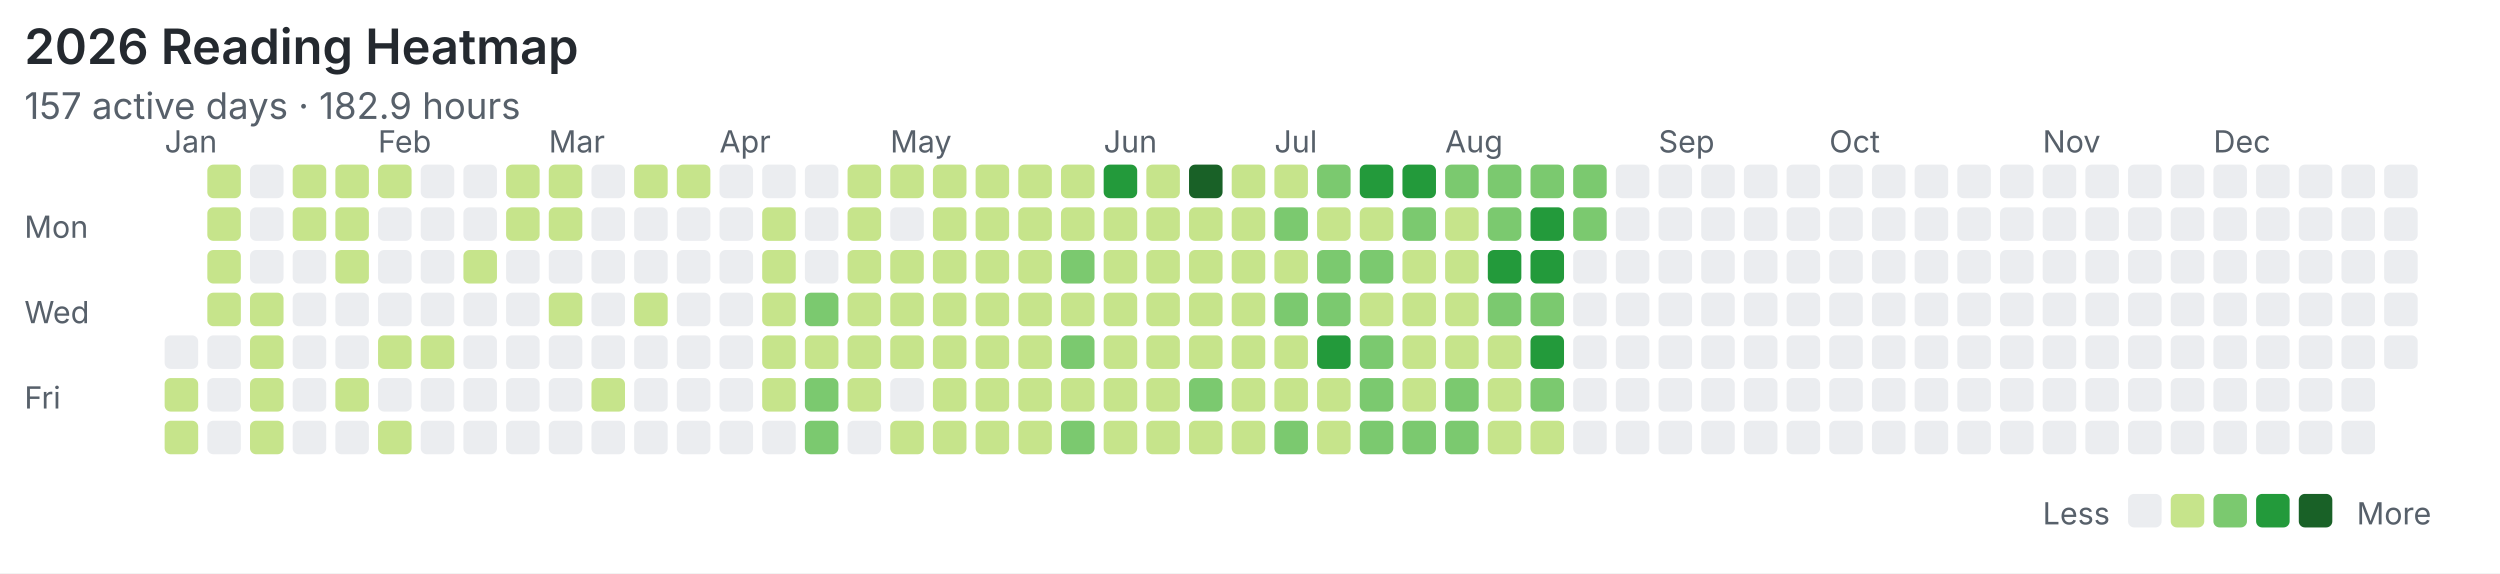
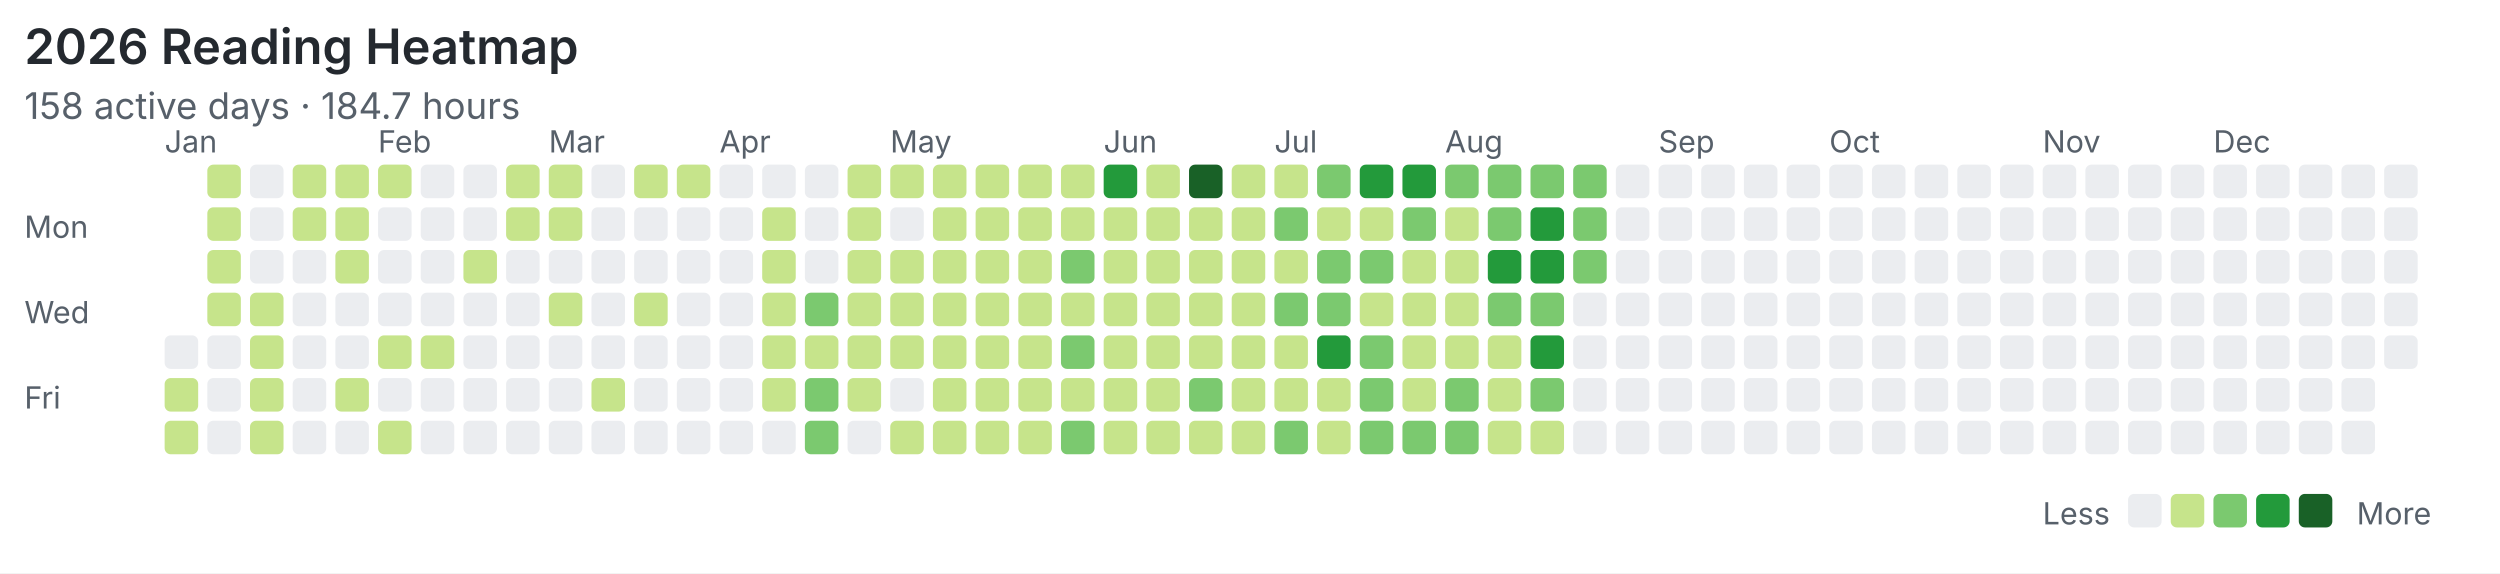
<svg xmlns="http://www.w3.org/2000/svg" width="820" height="188" viewBox="0 0 820 188">
  <rect width="100%" height="100%" fill="#ffffff" />
  <style>text{font-family:system-ui,-apple-system,"Segoe UI",sans-serif;fill:#57606a}.title{font-size:16px;font-weight:600;fill:#24292f}.meta{font-size:12px}.label{font-size:10px}</style>
  <text class="title" x="8" y="21">2026 Reading Heatmap</text>
-   <text class="meta" x="8" y="39">157 active days · 182.9 hours</text>
+   <text class="meta" x="8" y="39">158 active days · 184.7 hours</text>
  <text class="label" x="8" y="78">Mon</text>
  <text class="label" x="8" y="106">Wed</text>
  <text class="label" x="8" y="134">Fri</text>
  <text class="label" x="54" y="50">Jan</text>
  <text class="label" x="124" y="50">Feb</text>
  <text class="label" x="180" y="50">Mar</text>
  <text class="label" x="236" y="50">Apr</text>
  <text class="label" x="292" y="50">May</text>
  <text class="label" x="362" y="50">Jun</text>
  <text class="label" x="418" y="50">Jul</text>
  <text class="label" x="474" y="50">Aug</text>
  <text class="label" x="544" y="50">Sep</text>
  <text class="label" x="600" y="50">Oct</text>
  <text class="label" x="670" y="50">Nov</text>
  <text class="label" x="726" y="50">Dec</text>
  <rect x="54" y="110" width="11" height="11" rx="2" fill="#ebedf0" />
  <rect x="54" y="124" width="11" height="11" rx="2" fill="#c6e48b" />
  <rect x="54" y="138" width="11" height="11" rx="2" fill="#c6e48b" />
  <rect x="68" y="54" width="11" height="11" rx="2" fill="#c6e48b" />
  <rect x="68" y="68" width="11" height="11" rx="2" fill="#c6e48b" />
  <rect x="68" y="82" width="11" height="11" rx="2" fill="#c6e48b" />
  <rect x="68" y="96" width="11" height="11" rx="2" fill="#c6e48b" />
  <rect x="68" y="110" width="11" height="11" rx="2" fill="#ebedf0" />
  <rect x="68" y="124" width="11" height="11" rx="2" fill="#ebedf0" />
  <rect x="68" y="138" width="11" height="11" rx="2" fill="#ebedf0" />
  <rect x="82" y="54" width="11" height="11" rx="2" fill="#ebedf0" />
  <rect x="82" y="68" width="11" height="11" rx="2" fill="#ebedf0" />
  <rect x="82" y="82" width="11" height="11" rx="2" fill="#ebedf0" />
  <rect x="82" y="96" width="11" height="11" rx="2" fill="#c6e48b" />
  <rect x="82" y="110" width="11" height="11" rx="2" fill="#c6e48b" />
  <rect x="82" y="124" width="11" height="11" rx="2" fill="#c6e48b" />
  <rect x="82" y="138" width="11" height="11" rx="2" fill="#c6e48b" />
  <rect x="96" y="54" width="11" height="11" rx="2" fill="#c6e48b" />
  <rect x="96" y="68" width="11" height="11" rx="2" fill="#c6e48b" />
  <rect x="96" y="82" width="11" height="11" rx="2" fill="#ebedf0" />
  <rect x="96" y="96" width="11" height="11" rx="2" fill="#ebedf0" />
  <rect x="96" y="110" width="11" height="11" rx="2" fill="#ebedf0" />
  <rect x="96" y="124" width="11" height="11" rx="2" fill="#ebedf0" />
  <rect x="96" y="138" width="11" height="11" rx="2" fill="#ebedf0" />
  <rect x="110" y="54" width="11" height="11" rx="2" fill="#c6e48b" />
  <rect x="110" y="68" width="11" height="11" rx="2" fill="#c6e48b" />
  <rect x="110" y="82" width="11" height="11" rx="2" fill="#c6e48b" />
  <rect x="110" y="96" width="11" height="11" rx="2" fill="#ebedf0" />
  <rect x="110" y="110" width="11" height="11" rx="2" fill="#ebedf0" />
  <rect x="110" y="124" width="11" height="11" rx="2" fill="#c6e48b" />
  <rect x="110" y="138" width="11" height="11" rx="2" fill="#ebedf0" />
  <rect x="124" y="54" width="11" height="11" rx="2" fill="#c6e48b" />
  <rect x="124" y="68" width="11" height="11" rx="2" fill="#ebedf0" />
  <rect x="124" y="82" width="11" height="11" rx="2" fill="#ebedf0" />
  <rect x="124" y="96" width="11" height="11" rx="2" fill="#ebedf0" />
  <rect x="124" y="110" width="11" height="11" rx="2" fill="#c6e48b" />
  <rect x="124" y="124" width="11" height="11" rx="2" fill="#ebedf0" />
  <rect x="124" y="138" width="11" height="11" rx="2" fill="#c6e48b" />
  <rect x="138" y="54" width="11" height="11" rx="2" fill="#ebedf0" />
  <rect x="138" y="68" width="11" height="11" rx="2" fill="#ebedf0" />
  <rect x="138" y="82" width="11" height="11" rx="2" fill="#ebedf0" />
  <rect x="138" y="96" width="11" height="11" rx="2" fill="#ebedf0" />
  <rect x="138" y="110" width="11" height="11" rx="2" fill="#c6e48b" />
  <rect x="138" y="124" width="11" height="11" rx="2" fill="#ebedf0" />
  <rect x="138" y="138" width="11" height="11" rx="2" fill="#ebedf0" />
  <rect x="152" y="54" width="11" height="11" rx="2" fill="#ebedf0" />
  <rect x="152" y="68" width="11" height="11" rx="2" fill="#ebedf0" />
  <rect x="152" y="82" width="11" height="11" rx="2" fill="#c6e48b" />
  <rect x="152" y="96" width="11" height="11" rx="2" fill="#ebedf0" />
  <rect x="152" y="110" width="11" height="11" rx="2" fill="#ebedf0" />
  <rect x="152" y="124" width="11" height="11" rx="2" fill="#ebedf0" />
  <rect x="152" y="138" width="11" height="11" rx="2" fill="#ebedf0" />
  <rect x="166" y="54" width="11" height="11" rx="2" fill="#c6e48b" />
  <rect x="166" y="68" width="11" height="11" rx="2" fill="#c6e48b" />
  <rect x="166" y="82" width="11" height="11" rx="2" fill="#ebedf0" />
  <rect x="166" y="96" width="11" height="11" rx="2" fill="#ebedf0" />
  <rect x="166" y="110" width="11" height="11" rx="2" fill="#ebedf0" />
  <rect x="166" y="124" width="11" height="11" rx="2" fill="#ebedf0" />
  <rect x="166" y="138" width="11" height="11" rx="2" fill="#ebedf0" />
  <rect x="180" y="54" width="11" height="11" rx="2" fill="#c6e48b" />
  <rect x="180" y="68" width="11" height="11" rx="2" fill="#c6e48b" />
  <rect x="180" y="82" width="11" height="11" rx="2" fill="#ebedf0" />
  <rect x="180" y="96" width="11" height="11" rx="2" fill="#c6e48b" />
  <rect x="180" y="110" width="11" height="11" rx="2" fill="#ebedf0" />
  <rect x="180" y="124" width="11" height="11" rx="2" fill="#ebedf0" />
  <rect x="180" y="138" width="11" height="11" rx="2" fill="#ebedf0" />
  <rect x="194" y="54" width="11" height="11" rx="2" fill="#ebedf0" />
  <rect x="194" y="68" width="11" height="11" rx="2" fill="#ebedf0" />
  <rect x="194" y="82" width="11" height="11" rx="2" fill="#ebedf0" />
  <rect x="194" y="96" width="11" height="11" rx="2" fill="#ebedf0" />
  <rect x="194" y="110" width="11" height="11" rx="2" fill="#ebedf0" />
  <rect x="194" y="124" width="11" height="11" rx="2" fill="#c6e48b" />
  <rect x="194" y="138" width="11" height="11" rx="2" fill="#ebedf0" />
  <rect x="208" y="54" width="11" height="11" rx="2" fill="#c6e48b" />
  <rect x="208" y="68" width="11" height="11" rx="2" fill="#ebedf0" />
  <rect x="208" y="82" width="11" height="11" rx="2" fill="#ebedf0" />
  <rect x="208" y="96" width="11" height="11" rx="2" fill="#c6e48b" />
  <rect x="208" y="110" width="11" height="11" rx="2" fill="#ebedf0" />
  <rect x="208" y="124" width="11" height="11" rx="2" fill="#ebedf0" />
  <rect x="208" y="138" width="11" height="11" rx="2" fill="#ebedf0" />
  <rect x="222" y="54" width="11" height="11" rx="2" fill="#c6e48b" />
  <rect x="222" y="68" width="11" height="11" rx="2" fill="#ebedf0" />
  <rect x="222" y="82" width="11" height="11" rx="2" fill="#ebedf0" />
  <rect x="222" y="96" width="11" height="11" rx="2" fill="#ebedf0" />
  <rect x="222" y="110" width="11" height="11" rx="2" fill="#ebedf0" />
  <rect x="222" y="124" width="11" height="11" rx="2" fill="#ebedf0" />
  <rect x="222" y="138" width="11" height="11" rx="2" fill="#ebedf0" />
  <rect x="236" y="54" width="11" height="11" rx="2" fill="#ebedf0" />
  <rect x="236" y="68" width="11" height="11" rx="2" fill="#ebedf0" />
  <rect x="236" y="82" width="11" height="11" rx="2" fill="#ebedf0" />
  <rect x="236" y="96" width="11" height="11" rx="2" fill="#ebedf0" />
  <rect x="236" y="110" width="11" height="11" rx="2" fill="#ebedf0" />
  <rect x="236" y="124" width="11" height="11" rx="2" fill="#ebedf0" />
  <rect x="236" y="138" width="11" height="11" rx="2" fill="#ebedf0" />
  <rect x="250" y="54" width="11" height="11" rx="2" fill="#ebedf0" />
  <rect x="250" y="68" width="11" height="11" rx="2" fill="#c6e48b" />
  <rect x="250" y="82" width="11" height="11" rx="2" fill="#c6e48b" />
  <rect x="250" y="96" width="11" height="11" rx="2" fill="#c6e48b" />
  <rect x="250" y="110" width="11" height="11" rx="2" fill="#c6e48b" />
  <rect x="250" y="124" width="11" height="11" rx="2" fill="#c6e48b" />
  <rect x="250" y="138" width="11" height="11" rx="2" fill="#ebedf0" />
  <rect x="264" y="54" width="11" height="11" rx="2" fill="#ebedf0" />
  <rect x="264" y="68" width="11" height="11" rx="2" fill="#ebedf0" />
  <rect x="264" y="82" width="11" height="11" rx="2" fill="#ebedf0" />
  <rect x="264" y="96" width="11" height="11" rx="2" fill="#7bc96f" />
  <rect x="264" y="110" width="11" height="11" rx="2" fill="#c6e48b" />
  <rect x="264" y="124" width="11" height="11" rx="2" fill="#7bc96f" />
  <rect x="264" y="138" width="11" height="11" rx="2" fill="#7bc96f" />
  <rect x="278" y="54" width="11" height="11" rx="2" fill="#c6e48b" />
  <rect x="278" y="68" width="11" height="11" rx="2" fill="#c6e48b" />
  <rect x="278" y="82" width="11" height="11" rx="2" fill="#c6e48b" />
  <rect x="278" y="96" width="11" height="11" rx="2" fill="#c6e48b" />
  <rect x="278" y="110" width="11" height="11" rx="2" fill="#c6e48b" />
  <rect x="278" y="124" width="11" height="11" rx="2" fill="#c6e48b" />
  <rect x="278" y="138" width="11" height="11" rx="2" fill="#ebedf0" />
  <rect x="292" y="54" width="11" height="11" rx="2" fill="#c6e48b" />
  <rect x="292" y="68" width="11" height="11" rx="2" fill="#ebedf0" />
  <rect x="292" y="82" width="11" height="11" rx="2" fill="#c6e48b" />
  <rect x="292" y="96" width="11" height="11" rx="2" fill="#c6e48b" />
  <rect x="292" y="110" width="11" height="11" rx="2" fill="#c6e48b" />
  <rect x="292" y="124" width="11" height="11" rx="2" fill="#ebedf0" />
  <rect x="292" y="138" width="11" height="11" rx="2" fill="#c6e48b" />
  <rect x="306" y="54" width="11" height="11" rx="2" fill="#c6e48b" />
  <rect x="306" y="68" width="11" height="11" rx="2" fill="#c6e48b" />
  <rect x="306" y="82" width="11" height="11" rx="2" fill="#c6e48b" />
  <rect x="306" y="96" width="11" height="11" rx="2" fill="#c6e48b" />
  <rect x="306" y="110" width="11" height="11" rx="2" fill="#c6e48b" />
  <rect x="306" y="124" width="11" height="11" rx="2" fill="#c6e48b" />
  <rect x="306" y="138" width="11" height="11" rx="2" fill="#c6e48b" />
  <rect x="320" y="54" width="11" height="11" rx="2" fill="#c6e48b" />
  <rect x="320" y="68" width="11" height="11" rx="2" fill="#c6e48b" />
  <rect x="320" y="82" width="11" height="11" rx="2" fill="#c6e48b" />
  <rect x="320" y="96" width="11" height="11" rx="2" fill="#c6e48b" />
  <rect x="320" y="110" width="11" height="11" rx="2" fill="#c6e48b" />
  <rect x="320" y="124" width="11" height="11" rx="2" fill="#c6e48b" />
  <rect x="320" y="138" width="11" height="11" rx="2" fill="#c6e48b" />
  <rect x="334" y="54" width="11" height="11" rx="2" fill="#c6e48b" />
  <rect x="334" y="68" width="11" height="11" rx="2" fill="#c6e48b" />
  <rect x="334" y="82" width="11" height="11" rx="2" fill="#c6e48b" />
  <rect x="334" y="96" width="11" height="11" rx="2" fill="#c6e48b" />
  <rect x="334" y="110" width="11" height="11" rx="2" fill="#c6e48b" />
  <rect x="334" y="124" width="11" height="11" rx="2" fill="#c6e48b" />
  <rect x="334" y="138" width="11" height="11" rx="2" fill="#c6e48b" />
  <rect x="348" y="54" width="11" height="11" rx="2" fill="#c6e48b" />
  <rect x="348" y="68" width="11" height="11" rx="2" fill="#c6e48b" />
  <rect x="348" y="82" width="11" height="11" rx="2" fill="#7bc96f" />
  <rect x="348" y="96" width="11" height="11" rx="2" fill="#c6e48b" />
  <rect x="348" y="110" width="11" height="11" rx="2" fill="#7bc96f" />
  <rect x="348" y="124" width="11" height="11" rx="2" fill="#c6e48b" />
  <rect x="348" y="138" width="11" height="11" rx="2" fill="#7bc96f" />
  <rect x="362" y="54" width="11" height="11" rx="2" fill="#239a3b" />
  <rect x="362" y="68" width="11" height="11" rx="2" fill="#c6e48b" />
  <rect x="362" y="82" width="11" height="11" rx="2" fill="#c6e48b" />
  <rect x="362" y="96" width="11" height="11" rx="2" fill="#c6e48b" />
  <rect x="362" y="110" width="11" height="11" rx="2" fill="#c6e48b" />
  <rect x="362" y="124" width="11" height="11" rx="2" fill="#c6e48b" />
  <rect x="362" y="138" width="11" height="11" rx="2" fill="#c6e48b" />
  <rect x="376" y="54" width="11" height="11" rx="2" fill="#c6e48b" />
  <rect x="376" y="68" width="11" height="11" rx="2" fill="#c6e48b" />
  <rect x="376" y="82" width="11" height="11" rx="2" fill="#c6e48b" />
  <rect x="376" y="96" width="11" height="11" rx="2" fill="#c6e48b" />
  <rect x="376" y="110" width="11" height="11" rx="2" fill="#c6e48b" />
  <rect x="376" y="124" width="11" height="11" rx="2" fill="#c6e48b" />
  <rect x="376" y="138" width="11" height="11" rx="2" fill="#c6e48b" />
  <rect x="390" y="54" width="11" height="11" rx="2" fill="#196127" />
  <rect x="390" y="68" width="11" height="11" rx="2" fill="#c6e48b" />
  <rect x="390" y="82" width="11" height="11" rx="2" fill="#c6e48b" />
  <rect x="390" y="96" width="11" height="11" rx="2" fill="#c6e48b" />
  <rect x="390" y="110" width="11" height="11" rx="2" fill="#c6e48b" />
  <rect x="390" y="124" width="11" height="11" rx="2" fill="#7bc96f" />
  <rect x="390" y="138" width="11" height="11" rx="2" fill="#c6e48b" />
  <rect x="404" y="54" width="11" height="11" rx="2" fill="#c6e48b" />
  <rect x="404" y="68" width="11" height="11" rx="2" fill="#c6e48b" />
  <rect x="404" y="82" width="11" height="11" rx="2" fill="#c6e48b" />
  <rect x="404" y="96" width="11" height="11" rx="2" fill="#c6e48b" />
  <rect x="404" y="110" width="11" height="11" rx="2" fill="#c6e48b" />
  <rect x="404" y="124" width="11" height="11" rx="2" fill="#c6e48b" />
  <rect x="404" y="138" width="11" height="11" rx="2" fill="#c6e48b" />
  <rect x="418" y="54" width="11" height="11" rx="2" fill="#c6e48b" />
  <rect x="418" y="68" width="11" height="11" rx="2" fill="#7bc96f" />
  <rect x="418" y="82" width="11" height="11" rx="2" fill="#c6e48b" />
  <rect x="418" y="96" width="11" height="11" rx="2" fill="#7bc96f" />
  <rect x="418" y="110" width="11" height="11" rx="2" fill="#c6e48b" />
  <rect x="418" y="124" width="11" height="11" rx="2" fill="#c6e48b" />
  <rect x="418" y="138" width="11" height="11" rx="2" fill="#7bc96f" />
  <rect x="432" y="54" width="11" height="11" rx="2" fill="#7bc96f" />
  <rect x="432" y="68" width="11" height="11" rx="2" fill="#c6e48b" />
  <rect x="432" y="82" width="11" height="11" rx="2" fill="#7bc96f" />
  <rect x="432" y="96" width="11" height="11" rx="2" fill="#7bc96f" />
  <rect x="432" y="110" width="11" height="11" rx="2" fill="#239a3b" />
  <rect x="432" y="124" width="11" height="11" rx="2" fill="#c6e48b" />
  <rect x="432" y="138" width="11" height="11" rx="2" fill="#c6e48b" />
  <rect x="446" y="54" width="11" height="11" rx="2" fill="#239a3b" />
  <rect x="446" y="68" width="11" height="11" rx="2" fill="#c6e48b" />
  <rect x="446" y="82" width="11" height="11" rx="2" fill="#7bc96f" />
  <rect x="446" y="96" width="11" height="11" rx="2" fill="#c6e48b" />
  <rect x="446" y="110" width="11" height="11" rx="2" fill="#7bc96f" />
  <rect x="446" y="124" width="11" height="11" rx="2" fill="#7bc96f" />
  <rect x="446" y="138" width="11" height="11" rx="2" fill="#7bc96f" />
  <rect x="460" y="54" width="11" height="11" rx="2" fill="#239a3b" />
  <rect x="460" y="68" width="11" height="11" rx="2" fill="#7bc96f" />
  <rect x="460" y="82" width="11" height="11" rx="2" fill="#c6e48b" />
  <rect x="460" y="96" width="11" height="11" rx="2" fill="#c6e48b" />
  <rect x="460" y="110" width="11" height="11" rx="2" fill="#c6e48b" />
  <rect x="460" y="124" width="11" height="11" rx="2" fill="#c6e48b" />
  <rect x="460" y="138" width="11" height="11" rx="2" fill="#7bc96f" />
  <rect x="474" y="54" width="11" height="11" rx="2" fill="#7bc96f" />
  <rect x="474" y="68" width="11" height="11" rx="2" fill="#c6e48b" />
  <rect x="474" y="82" width="11" height="11" rx="2" fill="#c6e48b" />
  <rect x="474" y="96" width="11" height="11" rx="2" fill="#c6e48b" />
  <rect x="474" y="110" width="11" height="11" rx="2" fill="#c6e48b" />
  <rect x="474" y="124" width="11" height="11" rx="2" fill="#7bc96f" />
  <rect x="474" y="138" width="11" height="11" rx="2" fill="#7bc96f" />
  <rect x="488" y="54" width="11" height="11" rx="2" fill="#7bc96f" />
  <rect x="488" y="68" width="11" height="11" rx="2" fill="#7bc96f" />
  <rect x="488" y="82" width="11" height="11" rx="2" fill="#239a3b" />
  <rect x="488" y="96" width="11" height="11" rx="2" fill="#7bc96f" />
  <rect x="488" y="110" width="11" height="11" rx="2" fill="#c6e48b" />
  <rect x="488" y="124" width="11" height="11" rx="2" fill="#c6e48b" />
  <rect x="488" y="138" width="11" height="11" rx="2" fill="#c6e48b" />
  <rect x="502" y="54" width="11" height="11" rx="2" fill="#7bc96f" />
  <rect x="502" y="68" width="11" height="11" rx="2" fill="#239a3b" />
  <rect x="502" y="82" width="11" height="11" rx="2" fill="#239a3b" />
  <rect x="502" y="96" width="11" height="11" rx="2" fill="#7bc96f" />
  <rect x="502" y="110" width="11" height="11" rx="2" fill="#239a3b" />
  <rect x="502" y="124" width="11" height="11" rx="2" fill="#7bc96f" />
  <rect x="502" y="138" width="11" height="11" rx="2" fill="#c6e48b" />
  <rect x="516" y="54" width="11" height="11" rx="2" fill="#7bc96f" />
  <rect x="516" y="68" width="11" height="11" rx="2" fill="#7bc96f" />
-   <rect x="516" y="82" width="11" height="11" rx="2" fill="#ebedf0" />
+   <rect x="516" y="82" width="11" height="11" rx="2" fill="#7bc96f" />
  <rect x="516" y="96" width="11" height="11" rx="2" fill="#ebedf0" />
  <rect x="516" y="110" width="11" height="11" rx="2" fill="#ebedf0" />
  <rect x="516" y="124" width="11" height="11" rx="2" fill="#ebedf0" />
  <rect x="516" y="138" width="11" height="11" rx="2" fill="#ebedf0" />
  <rect x="530" y="54" width="11" height="11" rx="2" fill="#ebedf0" />
  <rect x="530" y="68" width="11" height="11" rx="2" fill="#ebedf0" />
  <rect x="530" y="82" width="11" height="11" rx="2" fill="#ebedf0" />
  <rect x="530" y="96" width="11" height="11" rx="2" fill="#ebedf0" />
  <rect x="530" y="110" width="11" height="11" rx="2" fill="#ebedf0" />
  <rect x="530" y="124" width="11" height="11" rx="2" fill="#ebedf0" />
  <rect x="530" y="138" width="11" height="11" rx="2" fill="#ebedf0" />
  <rect x="544" y="54" width="11" height="11" rx="2" fill="#ebedf0" />
  <rect x="544" y="68" width="11" height="11" rx="2" fill="#ebedf0" />
  <rect x="544" y="82" width="11" height="11" rx="2" fill="#ebedf0" />
  <rect x="544" y="96" width="11" height="11" rx="2" fill="#ebedf0" />
  <rect x="544" y="110" width="11" height="11" rx="2" fill="#ebedf0" />
  <rect x="544" y="124" width="11" height="11" rx="2" fill="#ebedf0" />
  <rect x="544" y="138" width="11" height="11" rx="2" fill="#ebedf0" />
  <rect x="558" y="54" width="11" height="11" rx="2" fill="#ebedf0" />
  <rect x="558" y="68" width="11" height="11" rx="2" fill="#ebedf0" />
  <rect x="558" y="82" width="11" height="11" rx="2" fill="#ebedf0" />
  <rect x="558" y="96" width="11" height="11" rx="2" fill="#ebedf0" />
  <rect x="558" y="110" width="11" height="11" rx="2" fill="#ebedf0" />
  <rect x="558" y="124" width="11" height="11" rx="2" fill="#ebedf0" />
  <rect x="558" y="138" width="11" height="11" rx="2" fill="#ebedf0" />
  <rect x="572" y="54" width="11" height="11" rx="2" fill="#ebedf0" />
  <rect x="572" y="68" width="11" height="11" rx="2" fill="#ebedf0" />
  <rect x="572" y="82" width="11" height="11" rx="2" fill="#ebedf0" />
  <rect x="572" y="96" width="11" height="11" rx="2" fill="#ebedf0" />
  <rect x="572" y="110" width="11" height="11" rx="2" fill="#ebedf0" />
  <rect x="572" y="124" width="11" height="11" rx="2" fill="#ebedf0" />
  <rect x="572" y="138" width="11" height="11" rx="2" fill="#ebedf0" />
  <rect x="586" y="54" width="11" height="11" rx="2" fill="#ebedf0" />
  <rect x="586" y="68" width="11" height="11" rx="2" fill="#ebedf0" />
  <rect x="586" y="82" width="11" height="11" rx="2" fill="#ebedf0" />
  <rect x="586" y="96" width="11" height="11" rx="2" fill="#ebedf0" />
  <rect x="586" y="110" width="11" height="11" rx="2" fill="#ebedf0" />
  <rect x="586" y="124" width="11" height="11" rx="2" fill="#ebedf0" />
  <rect x="586" y="138" width="11" height="11" rx="2" fill="#ebedf0" />
  <rect x="600" y="54" width="11" height="11" rx="2" fill="#ebedf0" />
  <rect x="600" y="68" width="11" height="11" rx="2" fill="#ebedf0" />
  <rect x="600" y="82" width="11" height="11" rx="2" fill="#ebedf0" />
  <rect x="600" y="96" width="11" height="11" rx="2" fill="#ebedf0" />
  <rect x="600" y="110" width="11" height="11" rx="2" fill="#ebedf0" />
  <rect x="600" y="124" width="11" height="11" rx="2" fill="#ebedf0" />
  <rect x="600" y="138" width="11" height="11" rx="2" fill="#ebedf0" />
  <rect x="614" y="54" width="11" height="11" rx="2" fill="#ebedf0" />
  <rect x="614" y="68" width="11" height="11" rx="2" fill="#ebedf0" />
  <rect x="614" y="82" width="11" height="11" rx="2" fill="#ebedf0" />
  <rect x="614" y="96" width="11" height="11" rx="2" fill="#ebedf0" />
  <rect x="614" y="110" width="11" height="11" rx="2" fill="#ebedf0" />
  <rect x="614" y="124" width="11" height="11" rx="2" fill="#ebedf0" />
  <rect x="614" y="138" width="11" height="11" rx="2" fill="#ebedf0" />
  <rect x="628" y="54" width="11" height="11" rx="2" fill="#ebedf0" />
  <rect x="628" y="68" width="11" height="11" rx="2" fill="#ebedf0" />
  <rect x="628" y="82" width="11" height="11" rx="2" fill="#ebedf0" />
  <rect x="628" y="96" width="11" height="11" rx="2" fill="#ebedf0" />
  <rect x="628" y="110" width="11" height="11" rx="2" fill="#ebedf0" />
  <rect x="628" y="124" width="11" height="11" rx="2" fill="#ebedf0" />
  <rect x="628" y="138" width="11" height="11" rx="2" fill="#ebedf0" />
  <rect x="642" y="54" width="11" height="11" rx="2" fill="#ebedf0" />
  <rect x="642" y="68" width="11" height="11" rx="2" fill="#ebedf0" />
  <rect x="642" y="82" width="11" height="11" rx="2" fill="#ebedf0" />
  <rect x="642" y="96" width="11" height="11" rx="2" fill="#ebedf0" />
  <rect x="642" y="110" width="11" height="11" rx="2" fill="#ebedf0" />
  <rect x="642" y="124" width="11" height="11" rx="2" fill="#ebedf0" />
  <rect x="642" y="138" width="11" height="11" rx="2" fill="#ebedf0" />
  <rect x="656" y="54" width="11" height="11" rx="2" fill="#ebedf0" />
  <rect x="656" y="68" width="11" height="11" rx="2" fill="#ebedf0" />
  <rect x="656" y="82" width="11" height="11" rx="2" fill="#ebedf0" />
  <rect x="656" y="96" width="11" height="11" rx="2" fill="#ebedf0" />
  <rect x="656" y="110" width="11" height="11" rx="2" fill="#ebedf0" />
  <rect x="656" y="124" width="11" height="11" rx="2" fill="#ebedf0" />
  <rect x="656" y="138" width="11" height="11" rx="2" fill="#ebedf0" />
  <rect x="670" y="54" width="11" height="11" rx="2" fill="#ebedf0" />
  <rect x="670" y="68" width="11" height="11" rx="2" fill="#ebedf0" />
  <rect x="670" y="82" width="11" height="11" rx="2" fill="#ebedf0" />
  <rect x="670" y="96" width="11" height="11" rx="2" fill="#ebedf0" />
  <rect x="670" y="110" width="11" height="11" rx="2" fill="#ebedf0" />
  <rect x="670" y="124" width="11" height="11" rx="2" fill="#ebedf0" />
  <rect x="670" y="138" width="11" height="11" rx="2" fill="#ebedf0" />
  <rect x="684" y="54" width="11" height="11" rx="2" fill="#ebedf0" />
  <rect x="684" y="68" width="11" height="11" rx="2" fill="#ebedf0" />
  <rect x="684" y="82" width="11" height="11" rx="2" fill="#ebedf0" />
  <rect x="684" y="96" width="11" height="11" rx="2" fill="#ebedf0" />
  <rect x="684" y="110" width="11" height="11" rx="2" fill="#ebedf0" />
  <rect x="684" y="124" width="11" height="11" rx="2" fill="#ebedf0" />
  <rect x="684" y="138" width="11" height="11" rx="2" fill="#ebedf0" />
  <rect x="698" y="54" width="11" height="11" rx="2" fill="#ebedf0" />
  <rect x="698" y="68" width="11" height="11" rx="2" fill="#ebedf0" />
  <rect x="698" y="82" width="11" height="11" rx="2" fill="#ebedf0" />
  <rect x="698" y="96" width="11" height="11" rx="2" fill="#ebedf0" />
  <rect x="698" y="110" width="11" height="11" rx="2" fill="#ebedf0" />
  <rect x="698" y="124" width="11" height="11" rx="2" fill="#ebedf0" />
  <rect x="698" y="138" width="11" height="11" rx="2" fill="#ebedf0" />
  <rect x="712" y="54" width="11" height="11" rx="2" fill="#ebedf0" />
  <rect x="712" y="68" width="11" height="11" rx="2" fill="#ebedf0" />
  <rect x="712" y="82" width="11" height="11" rx="2" fill="#ebedf0" />
  <rect x="712" y="96" width="11" height="11" rx="2" fill="#ebedf0" />
  <rect x="712" y="110" width="11" height="11" rx="2" fill="#ebedf0" />
  <rect x="712" y="124" width="11" height="11" rx="2" fill="#ebedf0" />
  <rect x="712" y="138" width="11" height="11" rx="2" fill="#ebedf0" />
  <rect x="726" y="54" width="11" height="11" rx="2" fill="#ebedf0" />
  <rect x="726" y="68" width="11" height="11" rx="2" fill="#ebedf0" />
  <rect x="726" y="82" width="11" height="11" rx="2" fill="#ebedf0" />
  <rect x="726" y="96" width="11" height="11" rx="2" fill="#ebedf0" />
  <rect x="726" y="110" width="11" height="11" rx="2" fill="#ebedf0" />
  <rect x="726" y="124" width="11" height="11" rx="2" fill="#ebedf0" />
  <rect x="726" y="138" width="11" height="11" rx="2" fill="#ebedf0" />
  <rect x="740" y="54" width="11" height="11" rx="2" fill="#ebedf0" />
  <rect x="740" y="68" width="11" height="11" rx="2" fill="#ebedf0" />
  <rect x="740" y="82" width="11" height="11" rx="2" fill="#ebedf0" />
  <rect x="740" y="96" width="11" height="11" rx="2" fill="#ebedf0" />
  <rect x="740" y="110" width="11" height="11" rx="2" fill="#ebedf0" />
  <rect x="740" y="124" width="11" height="11" rx="2" fill="#ebedf0" />
  <rect x="740" y="138" width="11" height="11" rx="2" fill="#ebedf0" />
  <rect x="754" y="54" width="11" height="11" rx="2" fill="#ebedf0" />
  <rect x="754" y="68" width="11" height="11" rx="2" fill="#ebedf0" />
  <rect x="754" y="82" width="11" height="11" rx="2" fill="#ebedf0" />
  <rect x="754" y="96" width="11" height="11" rx="2" fill="#ebedf0" />
  <rect x="754" y="110" width="11" height="11" rx="2" fill="#ebedf0" />
  <rect x="754" y="124" width="11" height="11" rx="2" fill="#ebedf0" />
  <rect x="754" y="138" width="11" height="11" rx="2" fill="#ebedf0" />
  <rect x="768" y="54" width="11" height="11" rx="2" fill="#ebedf0" />
  <rect x="768" y="68" width="11" height="11" rx="2" fill="#ebedf0" />
  <rect x="768" y="82" width="11" height="11" rx="2" fill="#ebedf0" />
  <rect x="768" y="96" width="11" height="11" rx="2" fill="#ebedf0" />
  <rect x="768" y="110" width="11" height="11" rx="2" fill="#ebedf0" />
  <rect x="768" y="124" width="11" height="11" rx="2" fill="#ebedf0" />
  <rect x="768" y="138" width="11" height="11" rx="2" fill="#ebedf0" />
  <rect x="782" y="54" width="11" height="11" rx="2" fill="#ebedf0" />
  <rect x="782" y="68" width="11" height="11" rx="2" fill="#ebedf0" />
  <rect x="782" y="82" width="11" height="11" rx="2" fill="#ebedf0" />
  <rect x="782" y="96" width="11" height="11" rx="2" fill="#ebedf0" />
  <rect x="782" y="110" width="11" height="11" rx="2" fill="#ebedf0" />
  <text class="label" x="670" y="172">Less</text>
  <rect x="698" y="162" width="11" height="11" rx="2" fill="#ebedf0" />
  <rect x="712" y="162" width="11" height="11" rx="2" fill="#c6e48b" />
  <rect x="726" y="162" width="11" height="11" rx="2" fill="#7bc96f" />
  <rect x="740" y="162" width="11" height="11" rx="2" fill="#239a3b" />
  <rect x="754" y="162" width="11" height="11" rx="2" fill="#196127" />
  <text class="label" x="773" y="172">More</text>
</svg>
